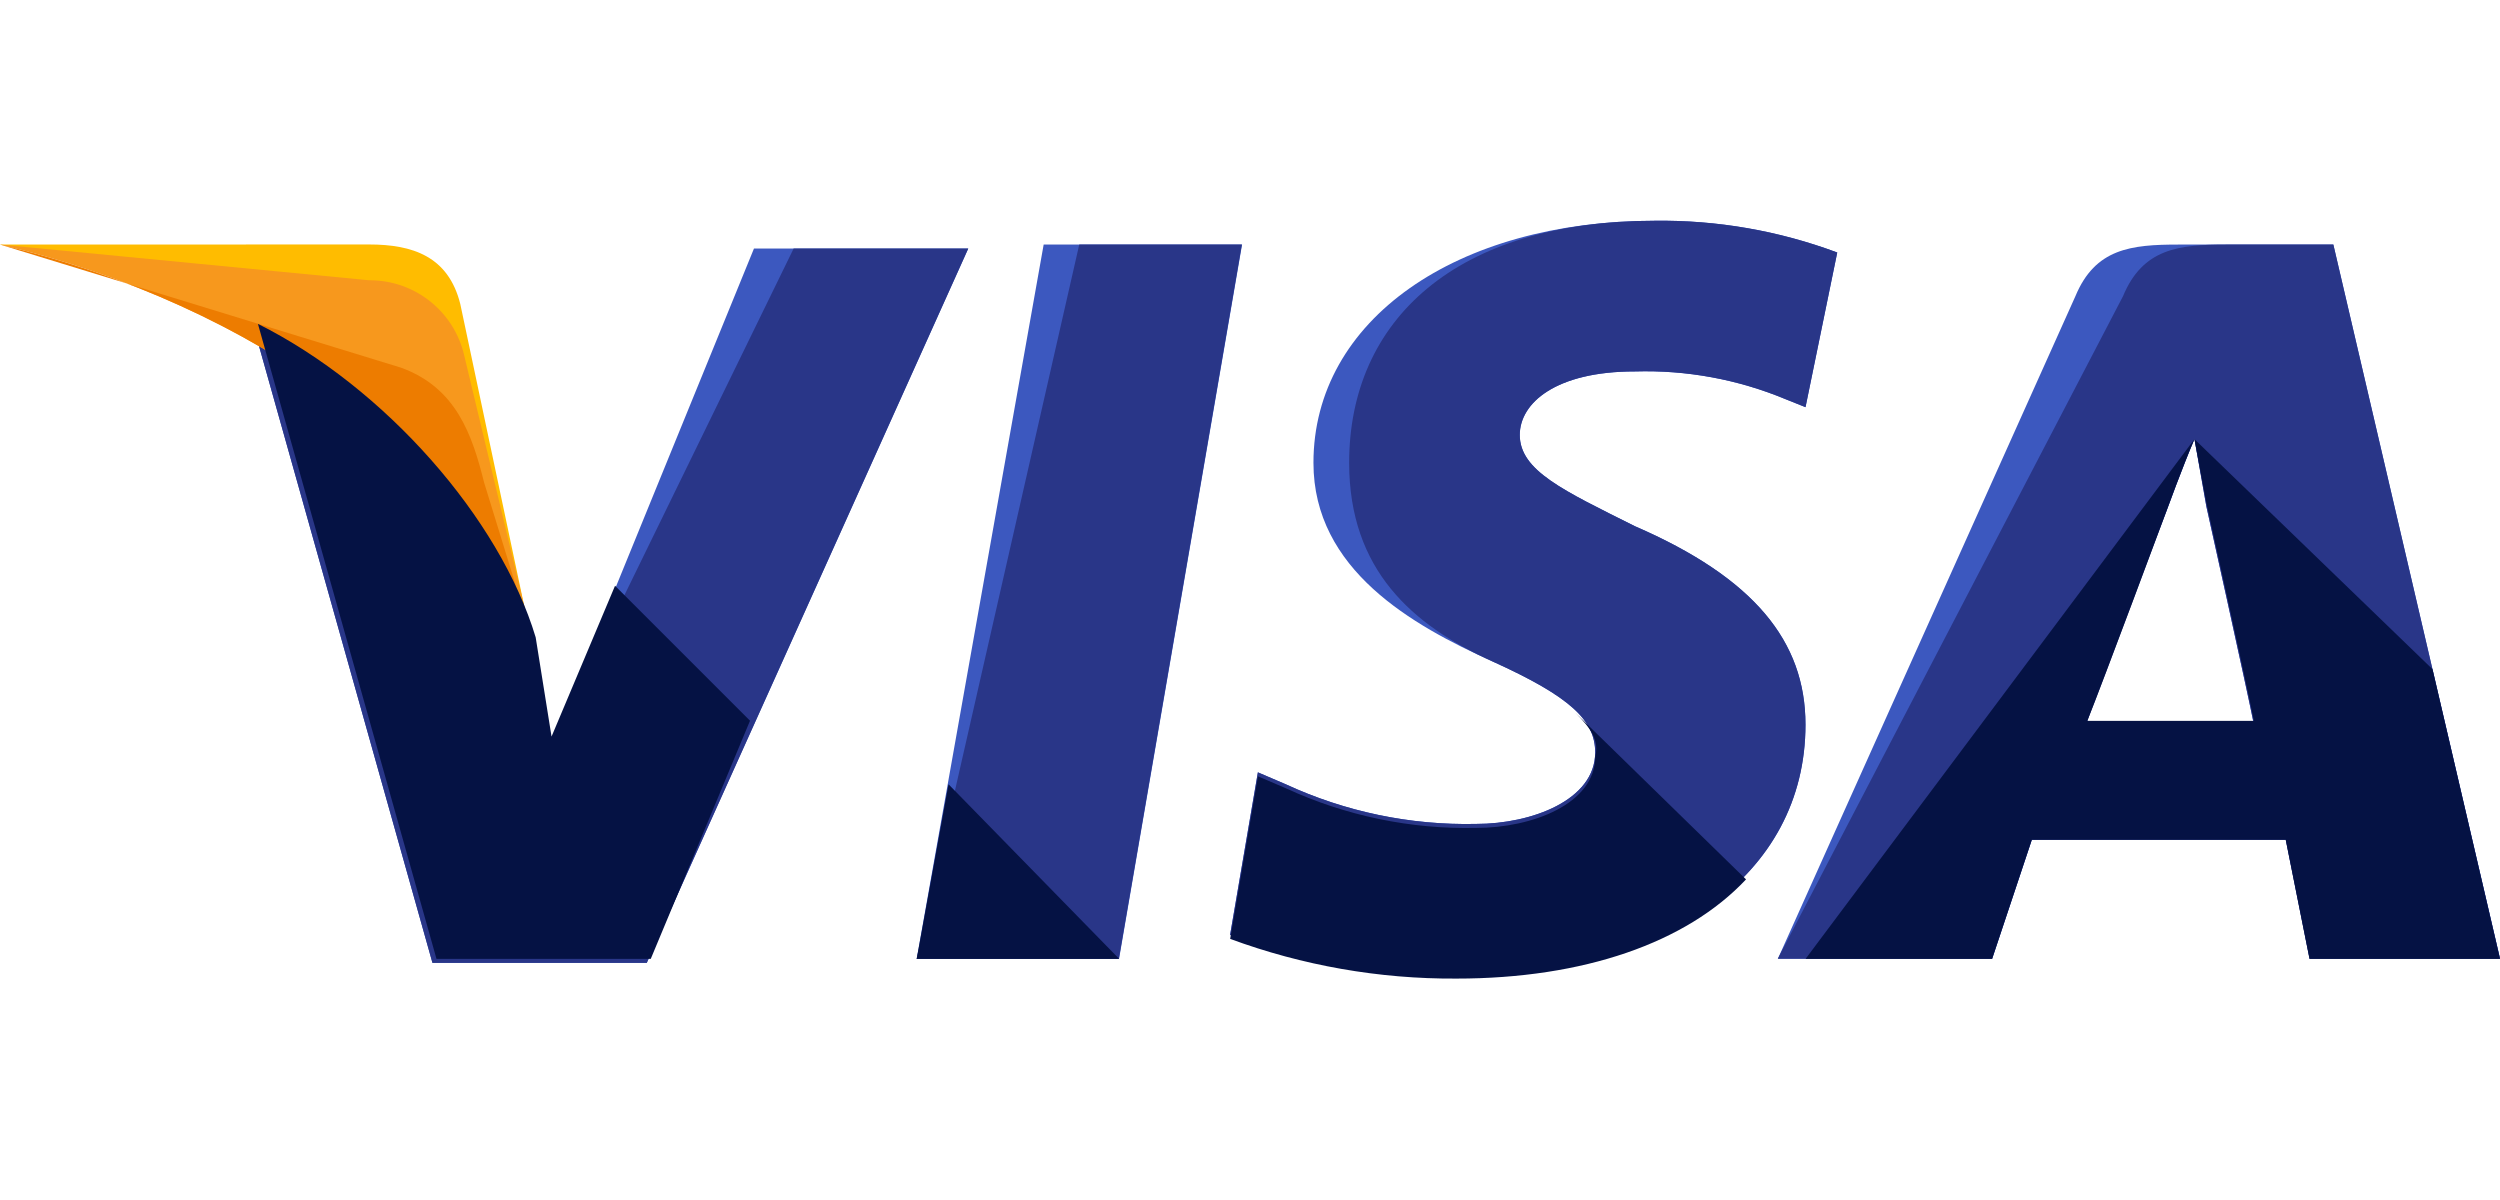
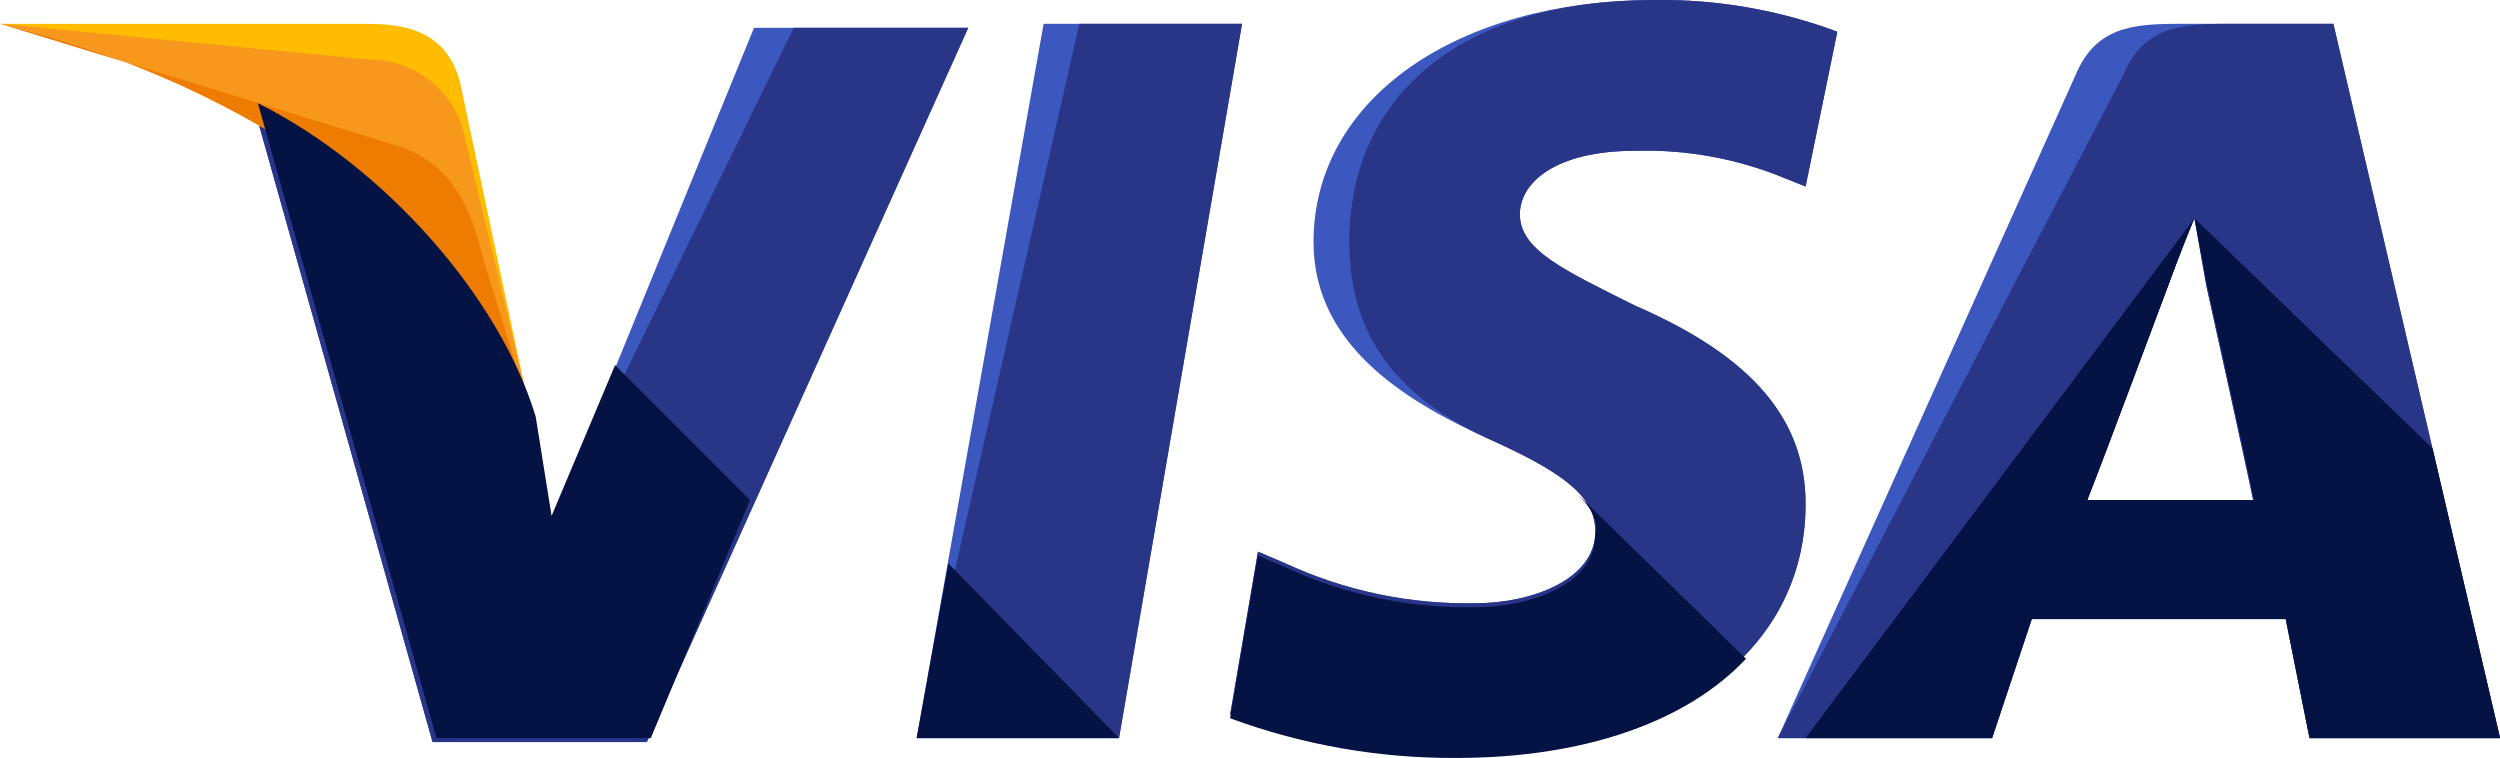
- <svg xmlns="http://www.w3.org/2000/svg" width="51.499" height="24.708" viewBox="0 0 81.499 24.708">
+ <svg xmlns="http://www.w3.org/2000/svg" width="76.493" height="23.191" viewBox="0 0 76.493 23.191">
  <defs>
    <style>
            .prefix__cls-1{fill:#3c58bf}.prefix__cls-2{fill:#293688}.prefix__cls-6{fill:#051244}
        </style>
  </defs>
  <g id="prefix__visa" transform="translate(0 -175.6)">
-     <path id="prefix__Caminho_361" d="M184.8 203.685l4.14-23.285h6.468l-4.01 23.285z" class="prefix__cls-1" data-name="Caminho 361" transform="translate(-154.917 -4.024)" />
-     <path id="prefix__Caminho_362" d="M184.8 203.685l5.3-23.285h5.3l-4.01 23.285z" class="prefix__cls-2" data-name="Caminho 362" transform="translate(-154.917 -4.024)" />
-     <path id="prefix__Caminho_363" d="M267.792 176.635a16.408 16.408 0 0 0-5.951-1.035c-6.468 0-11.125 3.234-11.125 7.891 0 3.493 3.234 5.3 5.821 6.468s3.363 1.94 3.363 2.975c0 1.552-2.07 2.329-3.881 2.329a14.061 14.061 0 0 1-6.209-1.294l-.906-.388-.906 5.3a20.976 20.976 0 0 0 7.374 1.294c6.856 0 11.384-3.234 11.384-8.15 0-2.717-1.682-4.786-5.562-6.468-2.328-1.164-3.752-1.811-3.752-2.975 0-1.035 1.164-2.07 3.752-2.07a11.865 11.865 0 0 1 4.916.906l.647.259 1.035-5.045z" class="prefix__cls-1" data-name="Caminho 363" transform="translate(-207.898)" />
-     <path id="prefix__Caminho_364" d="M267.792 176.635a16.408 16.408 0 0 0-5.951-1.035c-6.468 0-9.961 3.234-9.961 7.891 0 3.493 2.07 5.3 4.657 6.468s3.363 1.94 3.363 2.975c0 1.552-2.07 2.329-3.881 2.329a14.061 14.061 0 0 1-6.209-1.294l-.906-.388-.906 5.3a20.976 20.976 0 0 0 7.374 1.294c6.856 0 11.384-3.234 11.384-8.15 0-2.717-1.682-4.786-5.562-6.468-2.328-1.164-3.752-1.811-3.752-2.975 0-1.035 1.164-2.07 3.752-2.07a11.865 11.865 0 0 1 4.916.906l.647.259 1.035-5.045z" class="prefix__cls-2" data-name="Caminho 364" transform="translate(-207.898)" />
-     <path id="prefix__Caminho_365" d="M371.466 180.4c-1.552 0-2.717.129-3.363 1.682l-9.7 21.6h6.986l1.294-3.881h8.279l.776 3.881h6.209l-5.436-23.282zm-2.975 15.523c.388-1.164 2.587-6.856 2.587-6.856s.517-1.423.906-2.329l.388 2.2s1.294 5.821 1.552 7.115h-5.434z" class="prefix__cls-1" data-name="Caminho 365" transform="translate(-300.445 -4.024)" />
-     <path id="prefix__Caminho_366" d="M373.018 180.4c-1.552 0-2.717.129-3.363 1.682l-11.255 21.6h6.986l1.294-3.881h8.279l.776 3.881h6.209l-5.433-23.282zm-4.528 15.523c.518-1.294 2.587-6.856 2.587-6.856s.517-1.423.906-2.329l.388 2.2s1.294 5.821 1.552 7.115h-5.433z" class="prefix__cls-2" data-name="Caminho 366" transform="translate(-300.445 -4.024)" />
-     <path id="prefix__Caminho_367" d="M60.9 197.37l-.647-3.363c-1.164-3.881-4.916-8.15-9.055-10.22l5.821 20.7h6.986l10.48-23.287H67.5z" class="prefix__cls-1" data-name="Caminho 367" transform="translate(-42.921 -4.694)" />
-     <path id="prefix__Caminho_368" d="M60.9 197.37l-.647-3.363c-1.164-3.881-4.916-8.15-9.055-10.22l5.821 20.7h6.986l10.48-23.287h-5.692z" class="prefix__cls-2" data-name="Caminho 368" transform="translate(-42.921 -4.694)" />
-     <path id="prefix__Caminho_369" d="M0 180.4l1.164.259c8.279 1.94 13.971 6.856 16.17 12.678l-2.329-11c-.388-1.552-1.552-1.94-2.975-1.94z" data-name="Caminho 369" transform="translate(0 -4.024)" style="fill:#ffbc00" />
-     <path id="prefix__Caminho_370" d="M0 180.4c8.279 1.94 15.135 6.986 17.335 12.807l-2.2-9.185a3.158 3.158 0 0 0-3.1-2.458z" data-name="Caminho 370" transform="translate(0 -4.024)" style="fill:#f7981d" />
-     <path id="prefix__Caminho_371" d="M0 180.4c8.279 1.94 15.135 6.986 17.335 12.807l-1.552-5.045c-.388-1.552-.906-3.1-2.717-3.751z" data-name="Caminho 371" transform="translate(0 -4.024)" style="fill:#ed7c00" />
-     <g id="prefix__Grupo_90" data-name="Grupo 90" transform="translate(8.409 178.963)">
-       <path id="prefix__Caminho_372" d="M68.041 209.336l-4.4-4.4-2.07 4.916-.517-3.234c-1.164-3.881-4.916-8.15-9.055-10.22l5.821 20.7h6.986z" class="prefix__cls-6" data-name="Caminho 372" transform="translate(-52 -196.4)" />
-       <path id="prefix__Caminho_373" d="M191.4 294.892l-5.563-5.692-1.035 5.692z" class="prefix__cls-6" data-name="Caminho 373" transform="translate(-163.326 -274.194)" />
-       <path id="prefix__Caminho_374" d="M259.255 274.8c.517.517.776.906.647 1.423 0 1.552-2.07 2.329-3.881 2.329a14.061 14.061 0 0 1-6.209-1.294l-.906-.388-.906 5.3a20.975 20.975 0 0 0 7.374 1.294c4.14 0 7.5-1.164 9.443-3.234z" class="prefix__cls-6" data-name="Caminho 374" transform="translate(-216.306 -262.122)" />
-       <path id="prefix__Caminho_375" d="M364 236.547h6.08l1.294-3.881h8.279l.776 3.881h6.209l-2.2-9.443-7.762-7.5.388 2.07s1.294 5.821 1.552 7.115h-5.433c.518-1.294 2.587-6.856 2.587-6.856s.517-1.423.906-2.328" class="prefix__cls-6" data-name="Caminho 375" transform="translate(-313.548 -215.848)" />
+     <path id="prefix__Caminho_178" d="M184.8 202.255l3.885-21.855h6.071l-3.764 21.855z" class="prefix__cls-1" data-name="Caminho 178" transform="translate(-156.753 -4.071)" />
+     <path id="prefix__Caminho_179" d="M184.8 202.255l4.978-21.855h4.978l-3.764 21.855z" class="prefix__cls-2" data-name="Caminho 179" transform="translate(-156.753 -4.071)" />
+     <path id="prefix__Caminho_180" d="M266.577 176.571a15.4 15.4 0 0 0-5.585-.971c-6.071 0-10.442 3.035-10.442 7.406 0 3.278 3.035 4.978 5.464 6.071s3.157 1.821 3.157 2.793c0 1.457-1.943 2.186-3.643 2.186a13.2 13.2 0 0 1-5.828-1.214l-.85-.364-.85 4.978a19.687 19.687 0 0 0 6.921 1.214c6.435 0 10.685-3.035 10.685-7.649 0-2.55-1.578-4.492-5.221-6.071-2.185-1.093-3.521-1.7-3.521-2.793 0-.971 1.093-1.943 3.521-1.943a11.136 11.136 0 0 1 4.614.85l.607.243.971-4.735z" class="prefix__cls-1" data-name="Caminho 180" transform="translate(-210.36)" />
+     <path id="prefix__Caminho_181" d="M266.577 176.571a15.4 15.4 0 0 0-5.585-.971c-6.071 0-9.349 3.035-9.349 7.406 0 3.278 1.943 4.978 4.371 6.071s3.157 1.821 3.157 2.793c0 1.457-1.943 2.186-3.643 2.186a13.2 13.2 0 0 1-5.828-1.214l-.85-.364-.85 4.978a19.687 19.687 0 0 0 6.921 1.214c6.435 0 10.685-3.035 10.685-7.649 0-2.55-1.578-4.492-5.221-6.071-2.185-1.093-3.521-1.7-3.521-2.793 0-.971 1.093-1.943 3.521-1.943a11.136 11.136 0 0 1 4.614.85l.607.243.971-4.735z" class="prefix__cls-2" data-name="Caminho 181" transform="translate(-210.36)" />
+     <path id="prefix__Caminho_182" d="M370.663 180.4c-1.457 0-2.55.121-3.157 1.578l-9.106 20.277h6.557l1.214-3.643h7.771l.728 3.643h5.83l-5.1-21.855zm-2.793 14.57c.364-1.093 2.428-6.435 2.428-6.435s.486-1.336.85-2.186l.364 2.064s1.214 5.464 1.457 6.678h-5.1z" class="prefix__cls-1" data-name="Caminho 182" transform="translate(-304.005 -4.071)" />
+     <path id="prefix__Caminho_183" d="M372.12 180.4c-1.457 0-2.55.121-3.157 1.578L358.4 202.255h6.557l1.214-3.643h7.771l.728 3.643h5.83l-5.1-21.855zm-4.25 14.57c.486-1.214 2.428-6.435 2.428-6.435s.486-1.336.85-2.186l.364 2.064s1.214 5.464 1.457 6.678h-5.1z" class="prefix__cls-2" data-name="Caminho 183" transform="translate(-304.005 -4.071)" />
+     <path id="prefix__Caminho_184" d="M60.306 196.377l-.606-3.157c-1.093-3.643-4.614-7.649-8.5-9.592l5.464 19.427h6.556l9.835-21.855H66.5z" class="prefix__cls-1" data-name="Caminho 184" transform="translate(-43.429 -4.75)" />
+     <path id="prefix__Caminho_185" d="M60.306 196.377l-.606-3.157c-1.093-3.643-4.614-7.649-8.5-9.592l5.464 19.427h6.556l9.835-21.855h-5.342z" class="prefix__cls-2" data-name="Caminho 185" transform="translate(-43.429 -4.75)" />
+     <path id="prefix__Caminho_186" d="M0 180.4l1.093.243c7.771 1.821 13.113 6.435 15.177 11.9l-2.186-10.32c-.364-1.457-1.457-1.821-2.793-1.821z" data-name="Caminho 186" transform="translate(0 -4.071)" style="fill:#ffbc00" />
+     <path id="prefix__Caminho_187" d="M0 180.4c7.771 1.821 14.206 6.557 16.27 12.02l-2.064-8.62a2.964 2.964 0 0 0-2.914-2.307z" data-name="Caminho 187" transform="translate(0 -4.071)" style="fill:#f7981d" />
+     <path id="prefix__Caminho_188" d="M0 180.4c7.771 1.821 14.206 6.557 16.27 12.02l-1.457-4.735c-.364-1.457-.85-2.914-2.55-3.521z" data-name="Caminho 188" transform="translate(0 -4.071)" style="fill:#ed7c00" />
+     <g id="prefix__Grupo_307" data-name="Grupo 307" transform="translate(7.892 178.757)">
+       <path id="prefix__Caminho_189" d="M67.056 208.542l-4.128-4.128-1.943 4.614-.486-3.035c-1.093-3.643-4.614-7.649-8.5-9.592l5.464 19.427h6.557z" class="prefix__cls-6" data-name="Caminho 189" transform="translate(-52 -196.4)" />
+       <path id="prefix__Caminho_190" d="M190.992 294.542l-5.221-5.342-.971 5.342z" class="prefix__cls-6" data-name="Caminho 190" transform="translate(-164.645 -275.116)" />
+       <path id="prefix__Caminho_191" d="M258.563 274.8c.486.486.729.85.607 1.336 0 1.457-1.943 2.185-3.643 2.185a13.2 13.2 0 0 1-5.828-1.214l-.85-.364-.85 4.978a19.686 19.686 0 0 0 6.921 1.214c3.885 0 7.042-1.093 8.863-3.035z" class="prefix__cls-6" data-name="Caminho 191" transform="translate(-218.253 -262.901)" />
+       <path id="prefix__Caminho_192" d="M364 235.506h5.707l1.214-3.643h7.771l.729 3.643h5.828l-2.064-8.863-7.285-7.043.364 1.943s1.214 5.464 1.457 6.678h-5.1c.486-1.214 2.428-6.435 2.428-6.435s.486-1.336.85-2.186" class="prefix__cls-6" data-name="Caminho 192" transform="translate(-316.647 -216.079)" />
    </g>
  </g>
</svg>
